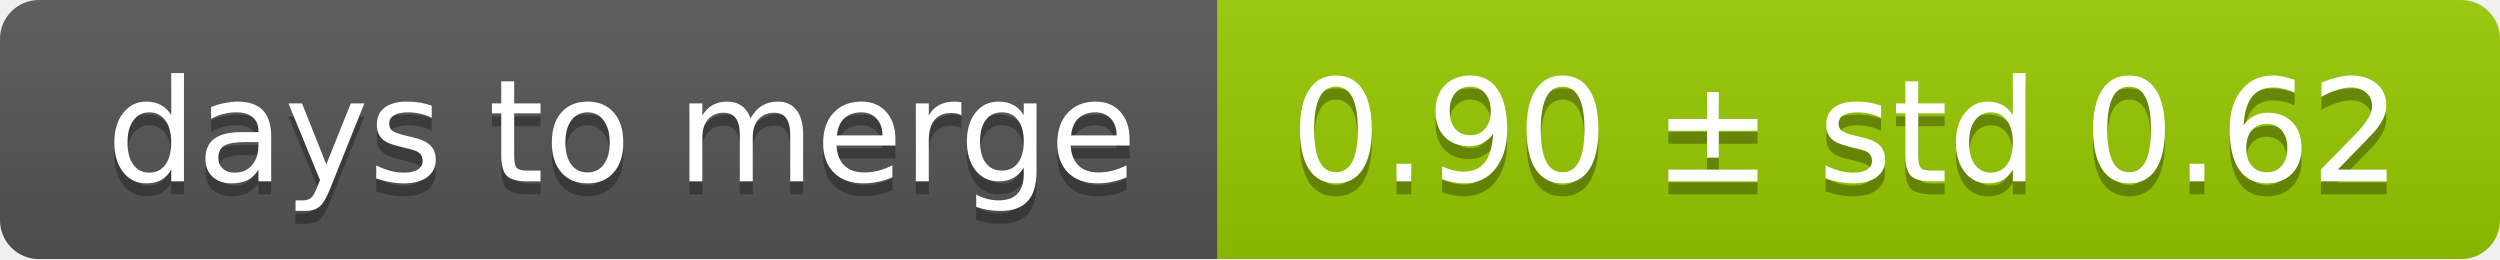
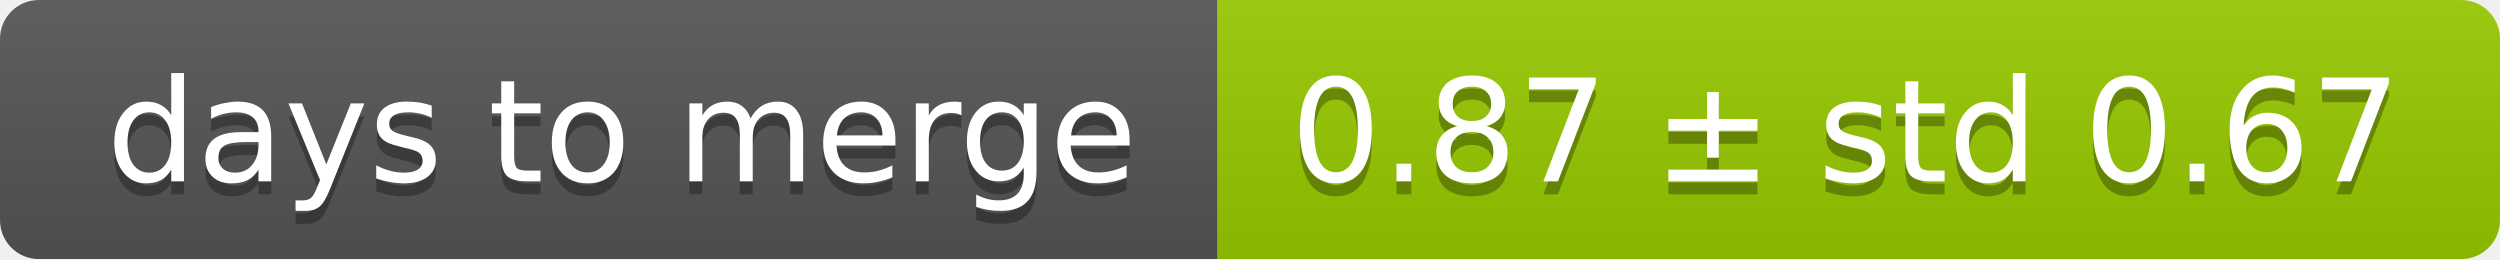
<svg xmlns="http://www.w3.org/2000/svg" width="193" height="20">
  <linearGradient id="smooth" x2="0" y2="100%">
    <stop offset="0" stop-color="#bbb" stop-opacity=".1" />
    <stop offset="1" stop-opacity=".1" />
  </linearGradient>
  <mask id="round">
    <rect width="193" height="20" rx="3" fill="#fff" />
  </mask>
  <g mask="url(#round)">
    <rect width="94" height="20" fill="#555" />
    <rect x="94" width="99" height="20" fill="#97ca00" />
    <rect width="193" height="20" fill="url(#smooth)" />
  </g>
  <g fill="#fff" text-anchor="middle" font-family="DejaVu Sans,Verdana,Geneva,sans-serif" font-size="11">
    <text x="48" y="15" fill="#010101" fill-opacity=".3">days to merge</text>
    <text x="48" y="14">days to merge</text>
-     <text x="142.5" y="15" fill="#010101" fill-opacity=".3">0.90 ± std 0.62</text>
-     <text x="142.5" y="14">0.90 ± std 0.62</text>
+     <text x="142.5" y="15" fill="#010101" fill-opacity=".3">0.87 ± std 0.67</text>
+     <text x="142.5" y="14">0.87 ± std 0.67</text>
  </g>
</svg>
